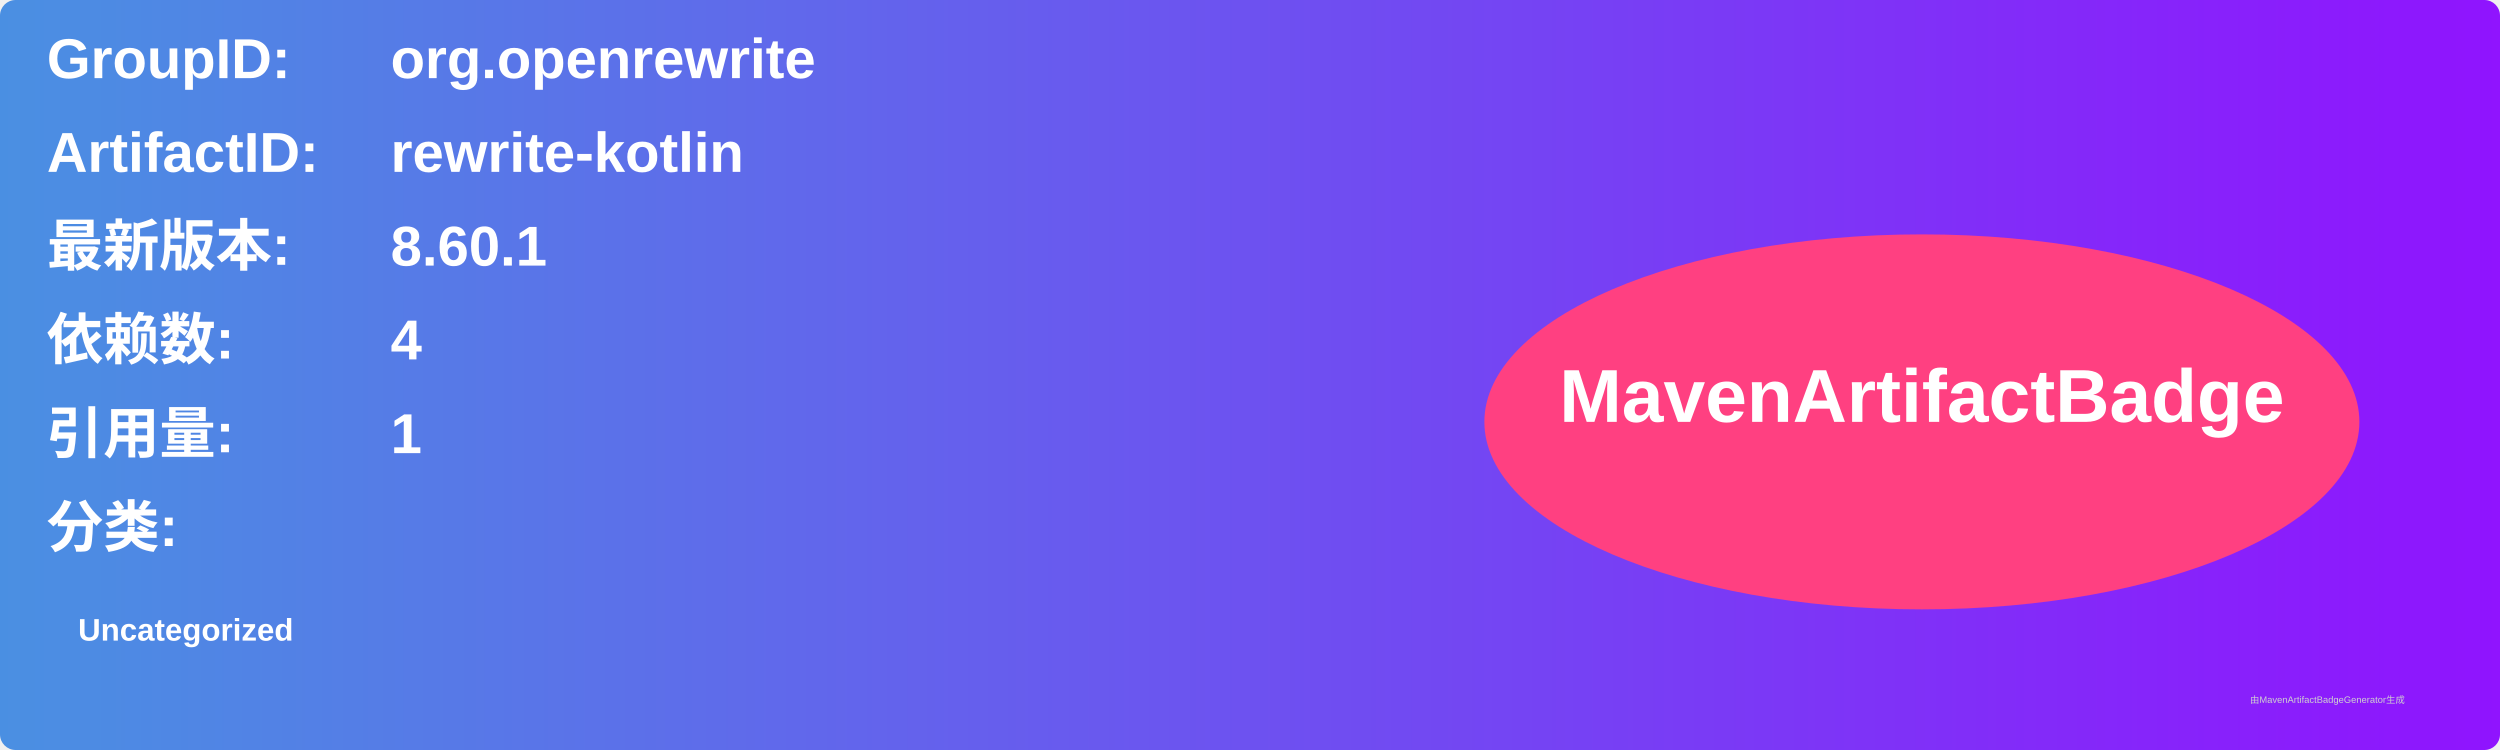
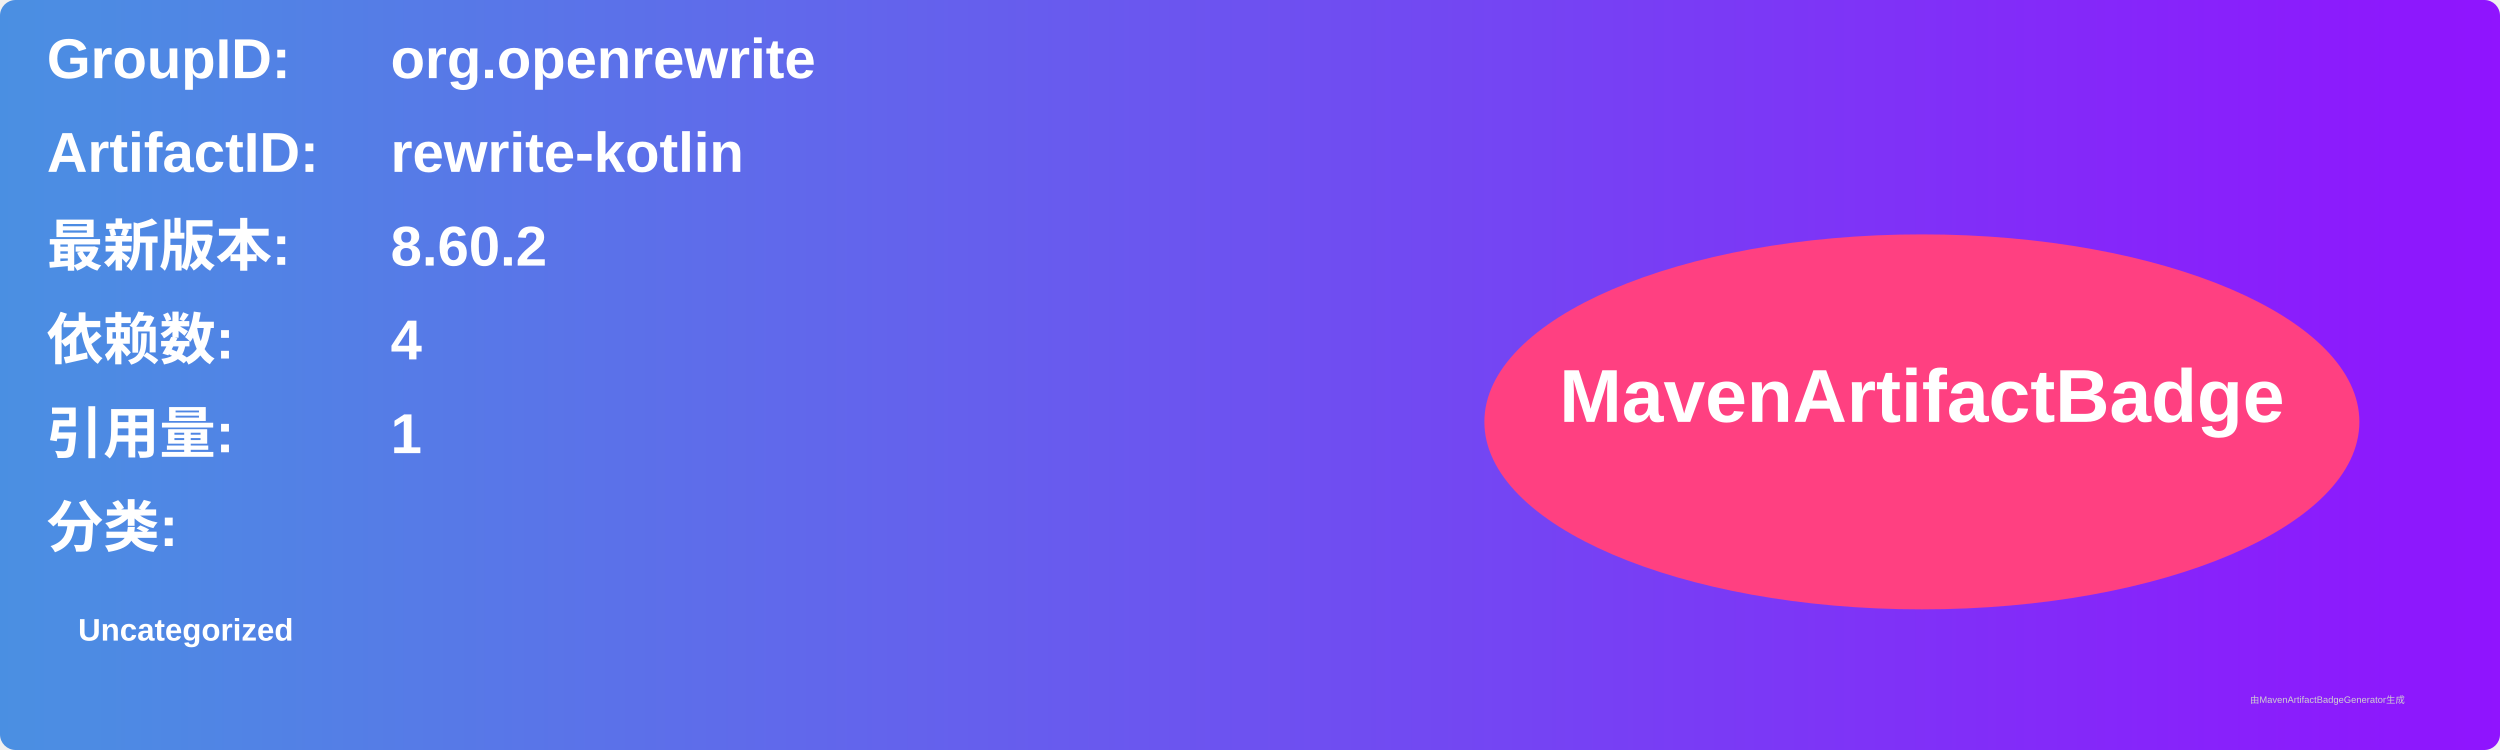
<svg xmlns="http://www.w3.org/2000/svg" width="800" height="240" viewBox="0 0 800 240">
  <linearGradient id="grad" x1="0%" y1="0%" x2="100%" y2="0%">
    <stop offset="0%" stop-color="#4a90e2" />
    <stop offset="100%" stop-color="#9013fe" />
  </linearGradient>
  <rect width="100%" height="100%" rx="5" ry="5" fill="url(#grad)" />
  <g transform="translate(15, 15)">
    <text x="0" y="10" font-family="Arial" font-size="18" fill="white" font-weight="bold" width="260">GroupID:</text>
    <text x="110" y="10" font-family="Arial" font-size="18" fill="white" font-weight="bold" width="460">org.openrewrite</text>
    <text x="0" y="40" font-family="Arial" font-size="18" fill="white" font-weight="bold" width="260">ArtifactID:</text>
    <text x="110" y="40" font-family="Arial" font-size="18" fill="white" font-weight="bold" width="460">rewrite-kotlin</text>
    <text x="0" y="70" font-family="Arial" font-size="18" fill="white" font-weight="bold">最新版本:</text>
    <text x="110" y="70" font-family="Arial" font-size="18" fill="white" font-weight="bold">
-       <tspan font-weight="bold">8.60.1</tspan>
+       <tspan font-weight="bold">8.60.2</tspan>
    </text>
    <text x="0" y="100" font-family="Arial" font-size="18" fill="white" font-weight="bold">依赖数: </text>
    <text x="110" y="100" font-family="Arial" font-size="18" fill="white">
      <tspan font-weight="bold">4</tspan>
    </text>
    <text x="0" y="130" font-family="Arial" font-size="18" fill="white" font-weight="bold">引用量: </text>
    <text x="110" y="130" font-family="Arial" font-size="18" fill="white">
      <tspan font-weight="bold">1</tspan>
    </text>
    <text x="0" y="160" font-family="Arial" font-size="18" fill="white" font-weight="bold">分类:</text>
    <text x="10" y="190" font-family="Arial" font-size="10" fill="white">
      <tspan font-weight="bold">Uncategorized</tspan>
    </text>
    <ellipse cx="600" cy="120" rx="140" ry="60" fill="#ff4081" />
    <text x="600" y="120" text-anchor="middle" font-family="Arial" font-size="24" fill="white" font-weight="bold">MavenArtifactBadge</text>
  </g>
  <text x="720" y="225" font-family="Arial" font-size="3" fill="#d0d0d0">由MavenArtifactBadgeGenerator生成</text>
</svg>
